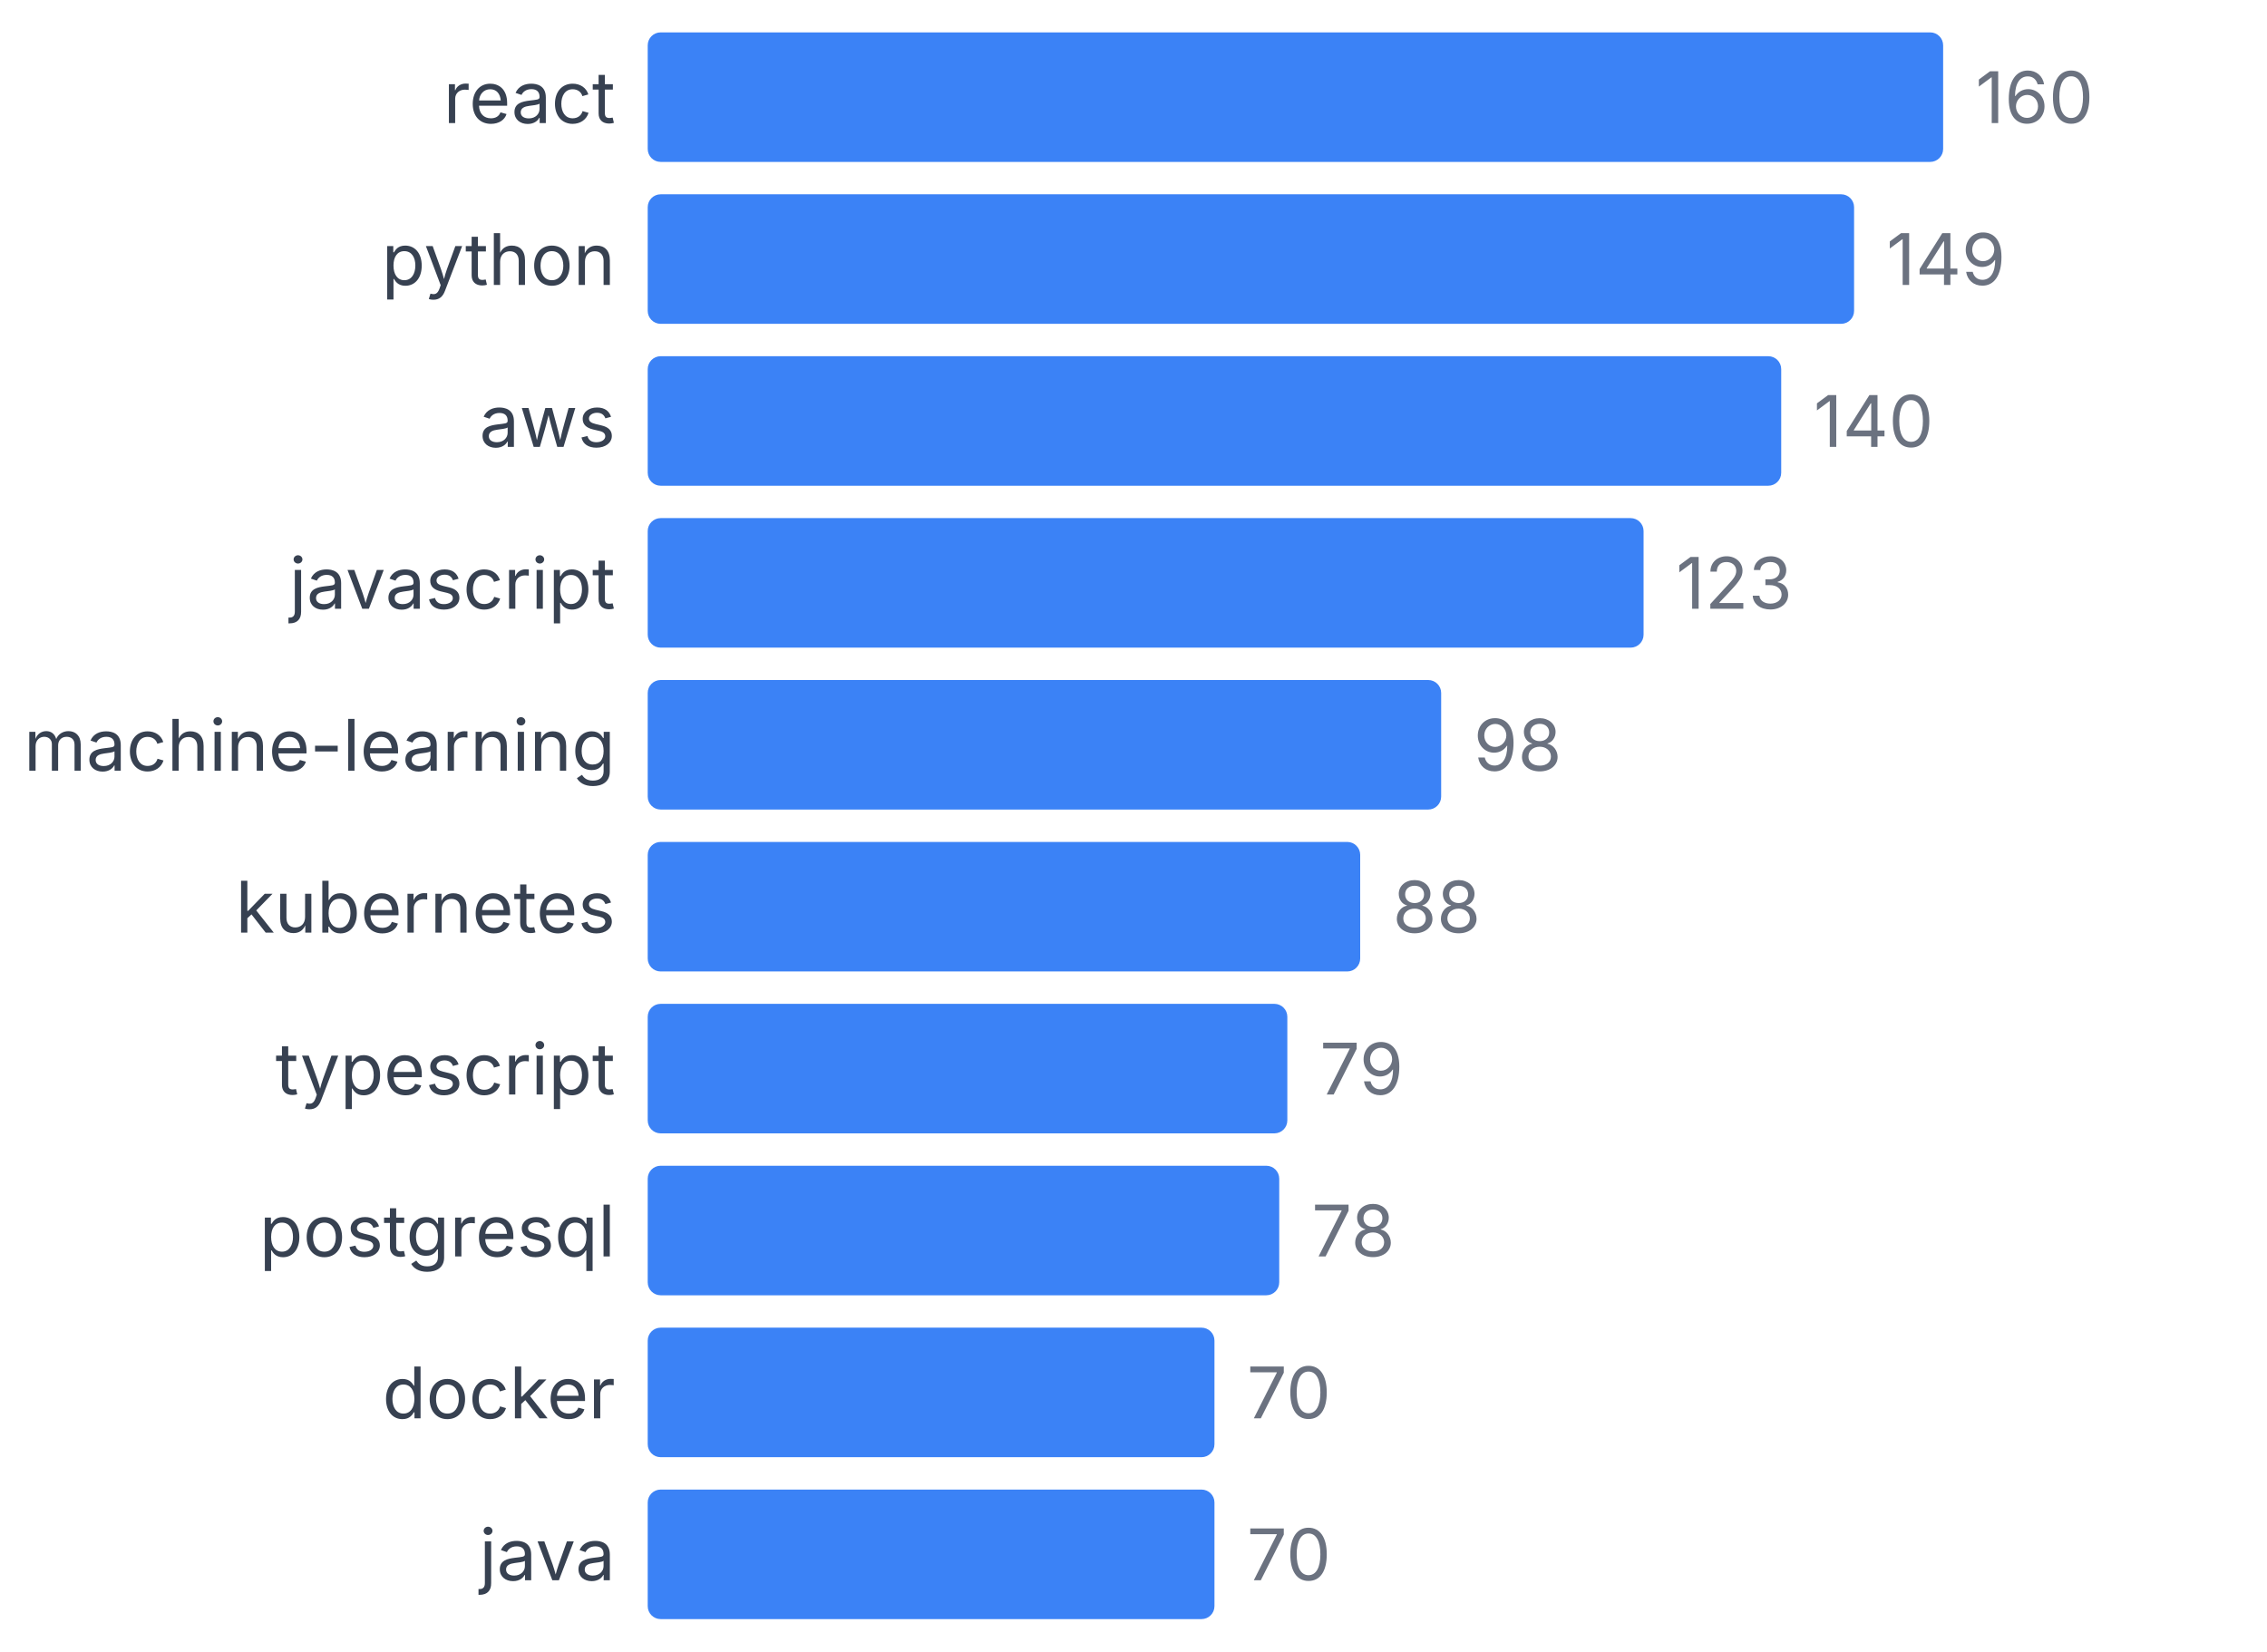
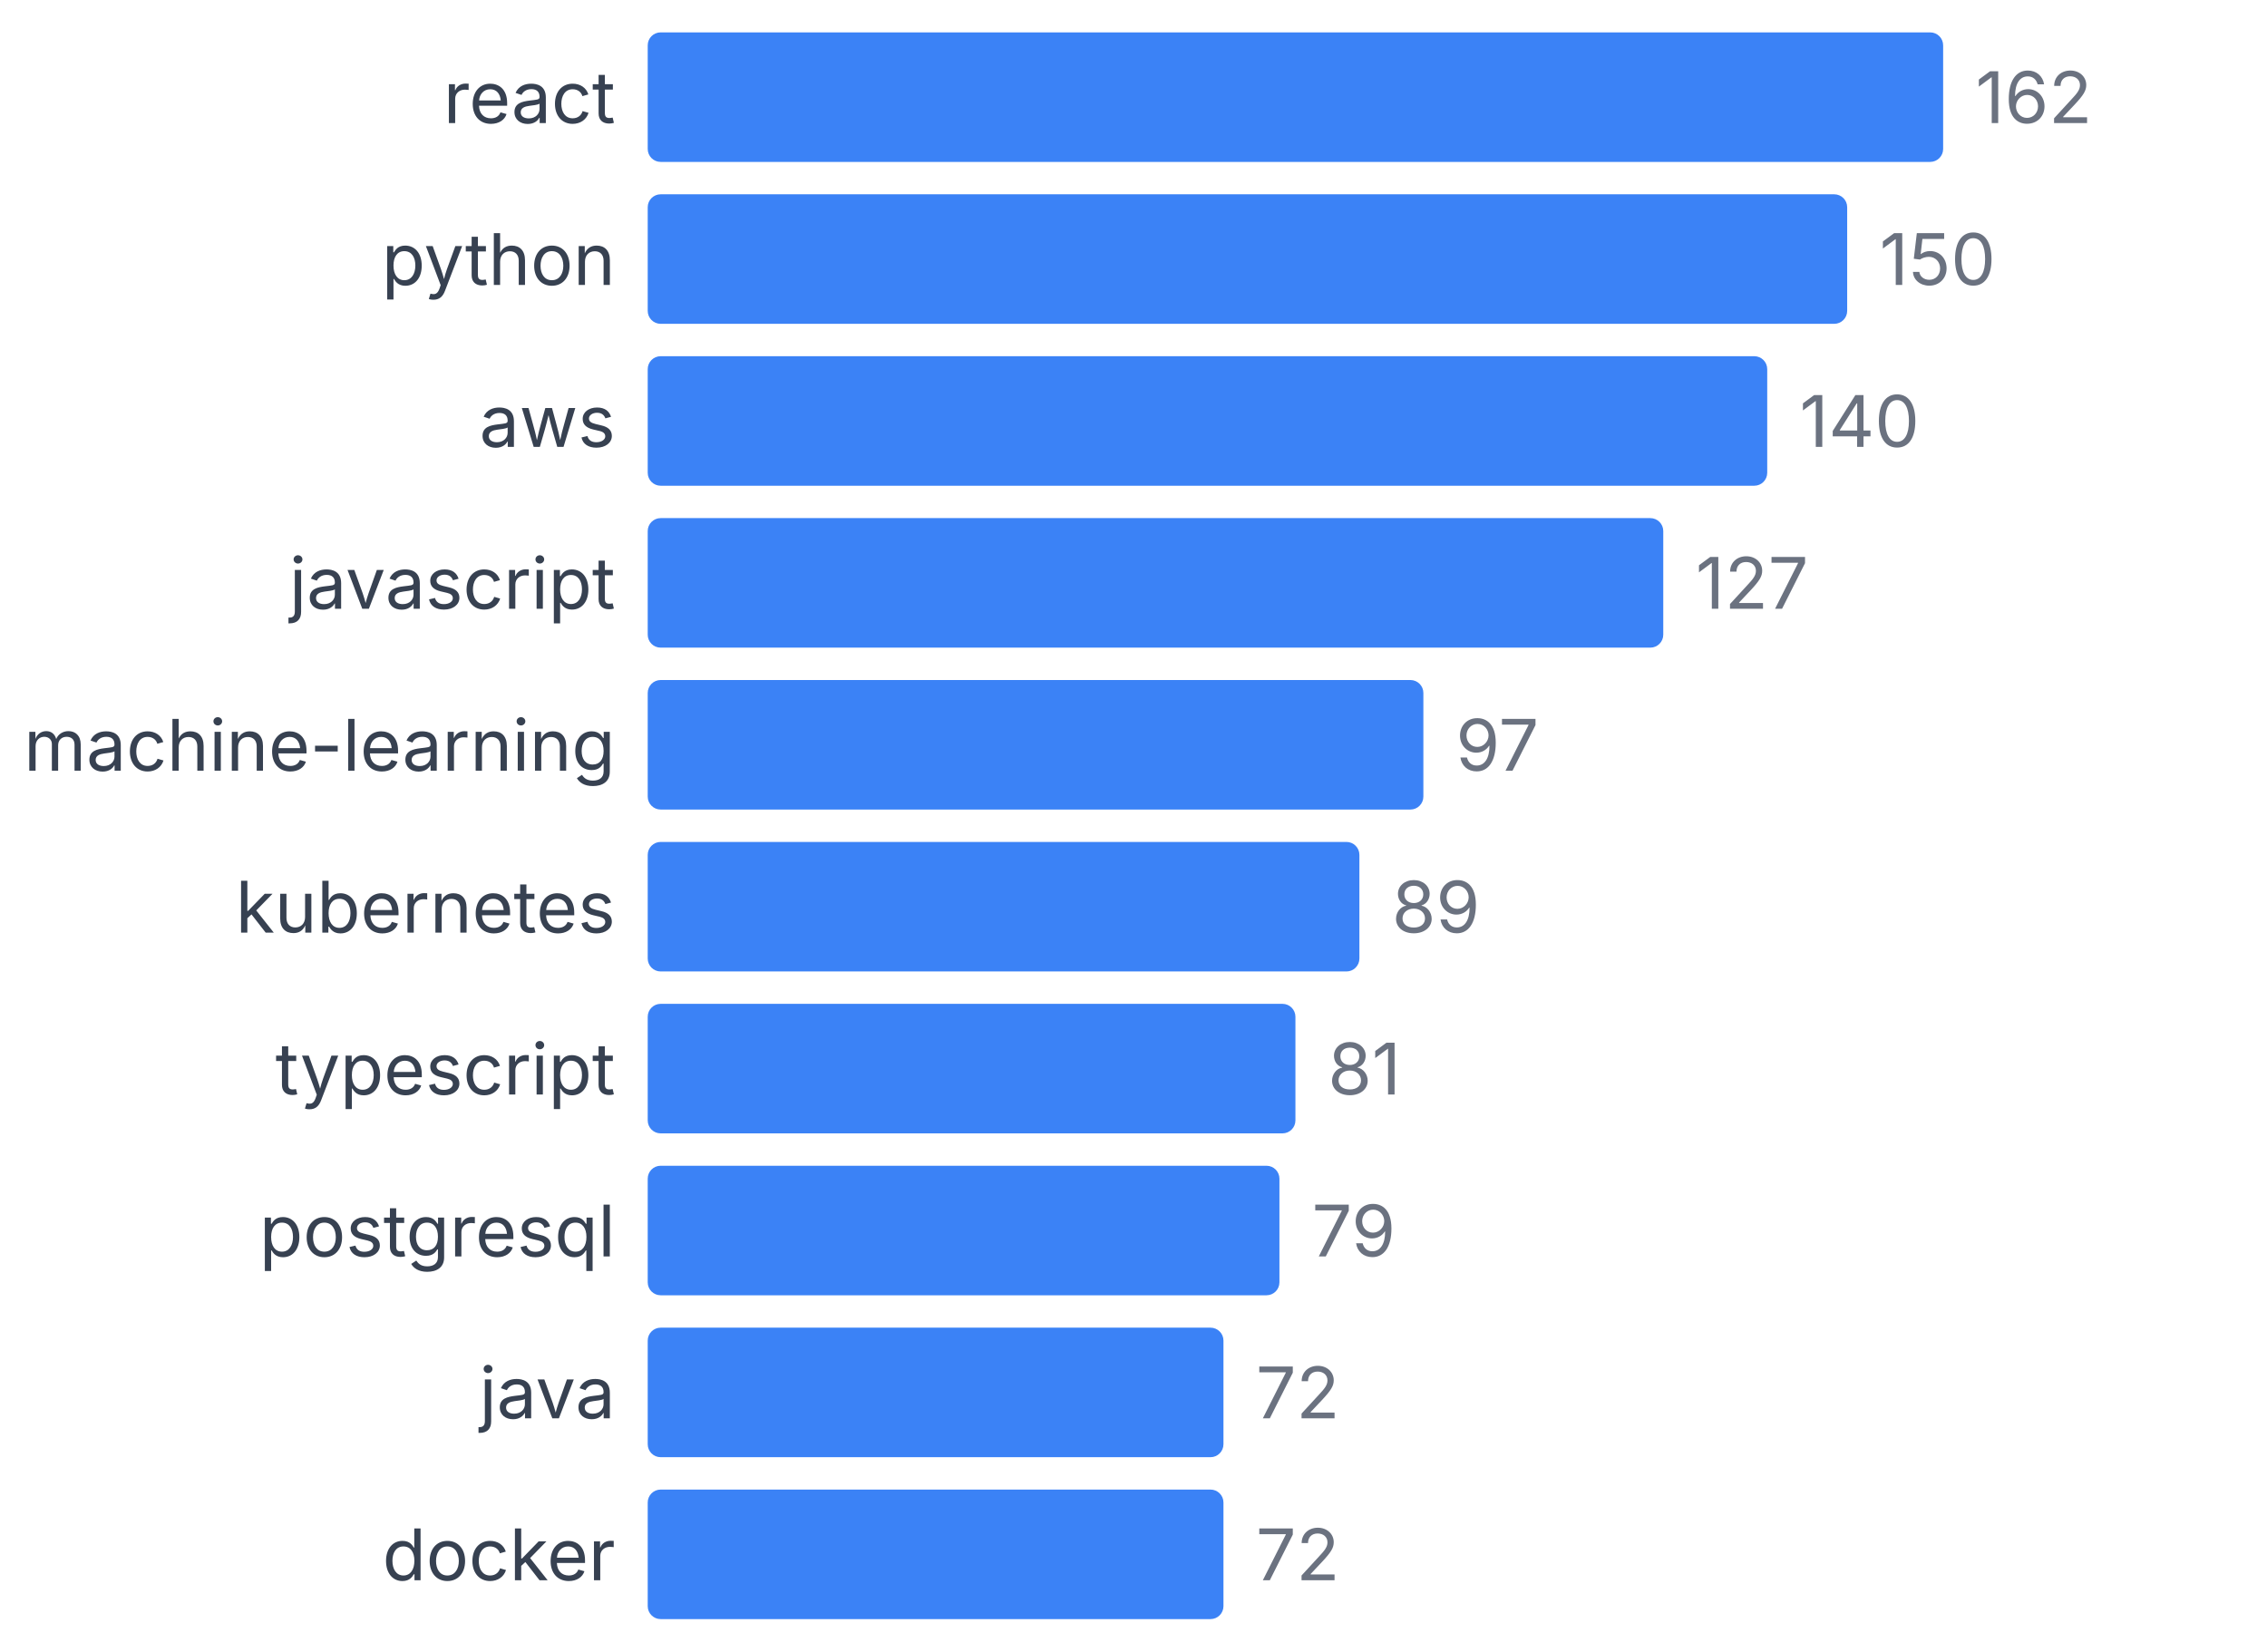
<svg xmlns="http://www.w3.org/2000/svg" width="350" height="255" viewBox="0 0 350 255">
  <style>
    text { font-family: system-ui, -apple-system, sans-serif; }
  </style>
  <text x="95" y="19" text-anchor="end" font-size="11" fill="#374151">react</text>
  <rect x="100" y="5" width="200" height="20" fill="#3b82f6" rx="2" />
-   <text x="305" y="19" font-size="11" fill="#6b7280">160</text>
+   <text x="305" y="19" font-size="11" fill="#6b7280">162</text>
  <text x="95" y="44" text-anchor="end" font-size="11" fill="#374151">python</text>
-   <rect x="100" y="30" width="186.25" height="20" fill="#3b82f6" rx="2" />
-   <text x="291.25" y="44" font-size="11" fill="#6b7280">149</text>
+   <rect x="100" y="30" width="185.185" height="20" fill="#3b82f6" rx="2" />
+   <text x="290.185" y="44" font-size="11" fill="#6b7280">150</text>
  <text x="95" y="69" text-anchor="end" font-size="11" fill="#374151">aws</text>
-   <rect x="100" y="55" width="175" height="20" fill="#3b82f6" rx="2" />
-   <text x="280" y="69" font-size="11" fill="#6b7280">140</text>
+   <rect x="100" y="55" width="172.84" height="20" fill="#3b82f6" rx="2" />
+   <text x="277.84" y="69" font-size="11" fill="#6b7280">140</text>
  <text x="95" y="94" text-anchor="end" font-size="11" fill="#374151">javascript</text>
-   <rect x="100" y="80" width="153.75" height="20" fill="#3b82f6" rx="2" />
-   <text x="258.75" y="94" font-size="11" fill="#6b7280">123</text>
+   <rect x="100" y="80" width="156.79" height="20" fill="#3b82f6" rx="2" />
+   <text x="261.79" y="94" font-size="11" fill="#6b7280">127</text>
  <text x="95" y="119" text-anchor="end" font-size="11" fill="#374151">machine-learning</text>
-   <rect x="100" y="105" width="122.5" height="20" fill="#3b82f6" rx="2" />
-   <text x="227.5" y="119" font-size="11" fill="#6b7280">98</text>
+   <rect x="100" y="105" width="119.753" height="20" fill="#3b82f6" rx="2" />
+   <text x="224.753" y="119" font-size="11" fill="#6b7280">97</text>
  <text x="95" y="144" text-anchor="end" font-size="11" fill="#374151">kubernetes</text>
-   <rect x="100" y="130" width="110" height="20" fill="#3b82f6" rx="2" />
-   <text x="215" y="144" font-size="11" fill="#6b7280">88</text>
+   <rect x="100" y="130" width="109.877" height="20" fill="#3b82f6" rx="2" />
+   <text x="214.877" y="144" font-size="11" fill="#6b7280">89</text>
  <text x="95" y="169" text-anchor="end" font-size="11" fill="#374151">typescript</text>
-   <rect x="100" y="155" width="98.75" height="20" fill="#3b82f6" rx="2" />
-   <text x="203.75" y="169" font-size="11" fill="#6b7280">79</text>
+   <rect x="100" y="155" width="100" height="20" fill="#3b82f6" rx="2" />
+   <text x="205" y="169" font-size="11" fill="#6b7280">81</text>
  <text x="95" y="194" text-anchor="end" font-size="11" fill="#374151">postgresql</text>
-   <rect x="100" y="180" width="97.5" height="20" fill="#3b82f6" rx="2" />
-   <text x="202.5" y="194" font-size="11" fill="#6b7280">78</text>
-   <text x="95" y="219" text-anchor="end" font-size="11" fill="#374151">docker</text>
-   <rect x="100" y="205" width="87.5" height="20" fill="#3b82f6" rx="2" />
-   <text x="192.5" y="219" font-size="11" fill="#6b7280">70</text>
-   <text x="95" y="244" text-anchor="end" font-size="11" fill="#374151">java</text>
-   <rect x="100" y="230" width="87.5" height="20" fill="#3b82f6" rx="2" />
-   <text x="192.5" y="244" font-size="11" fill="#6b7280">70</text>
+   <rect x="100" y="180" width="97.531" height="20" fill="#3b82f6" rx="2" />
+   <text x="202.531" y="194" font-size="11" fill="#6b7280">79</text>
+   <text x="95" y="219" text-anchor="end" font-size="11" fill="#374151">java</text>
+   <rect x="100" y="205" width="88.889" height="20" fill="#3b82f6" rx="2" />
+   <text x="193.889" y="219" font-size="11" fill="#6b7280">72</text>
+   <text x="95" y="244" text-anchor="end" font-size="11" fill="#374151">docker</text>
+   <rect x="100" y="230" width="88.889" height="20" fill="#3b82f6" rx="2" />
+   <text x="193.889" y="244" font-size="11" fill="#6b7280">72</text>
</svg>
